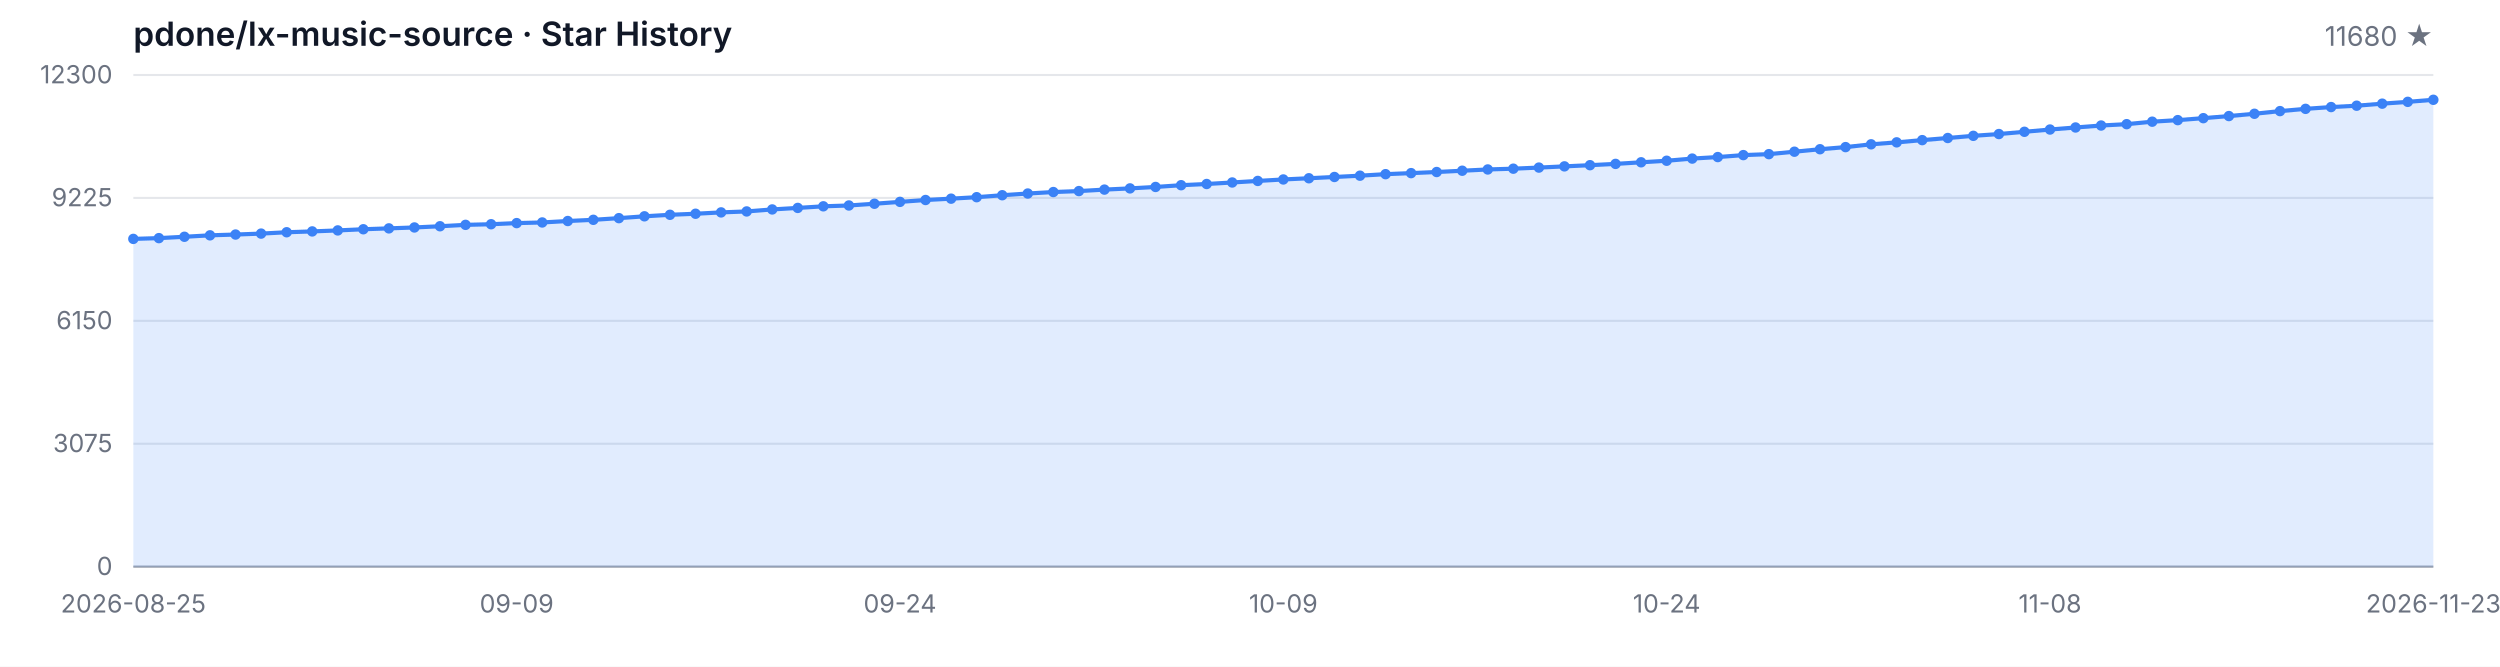
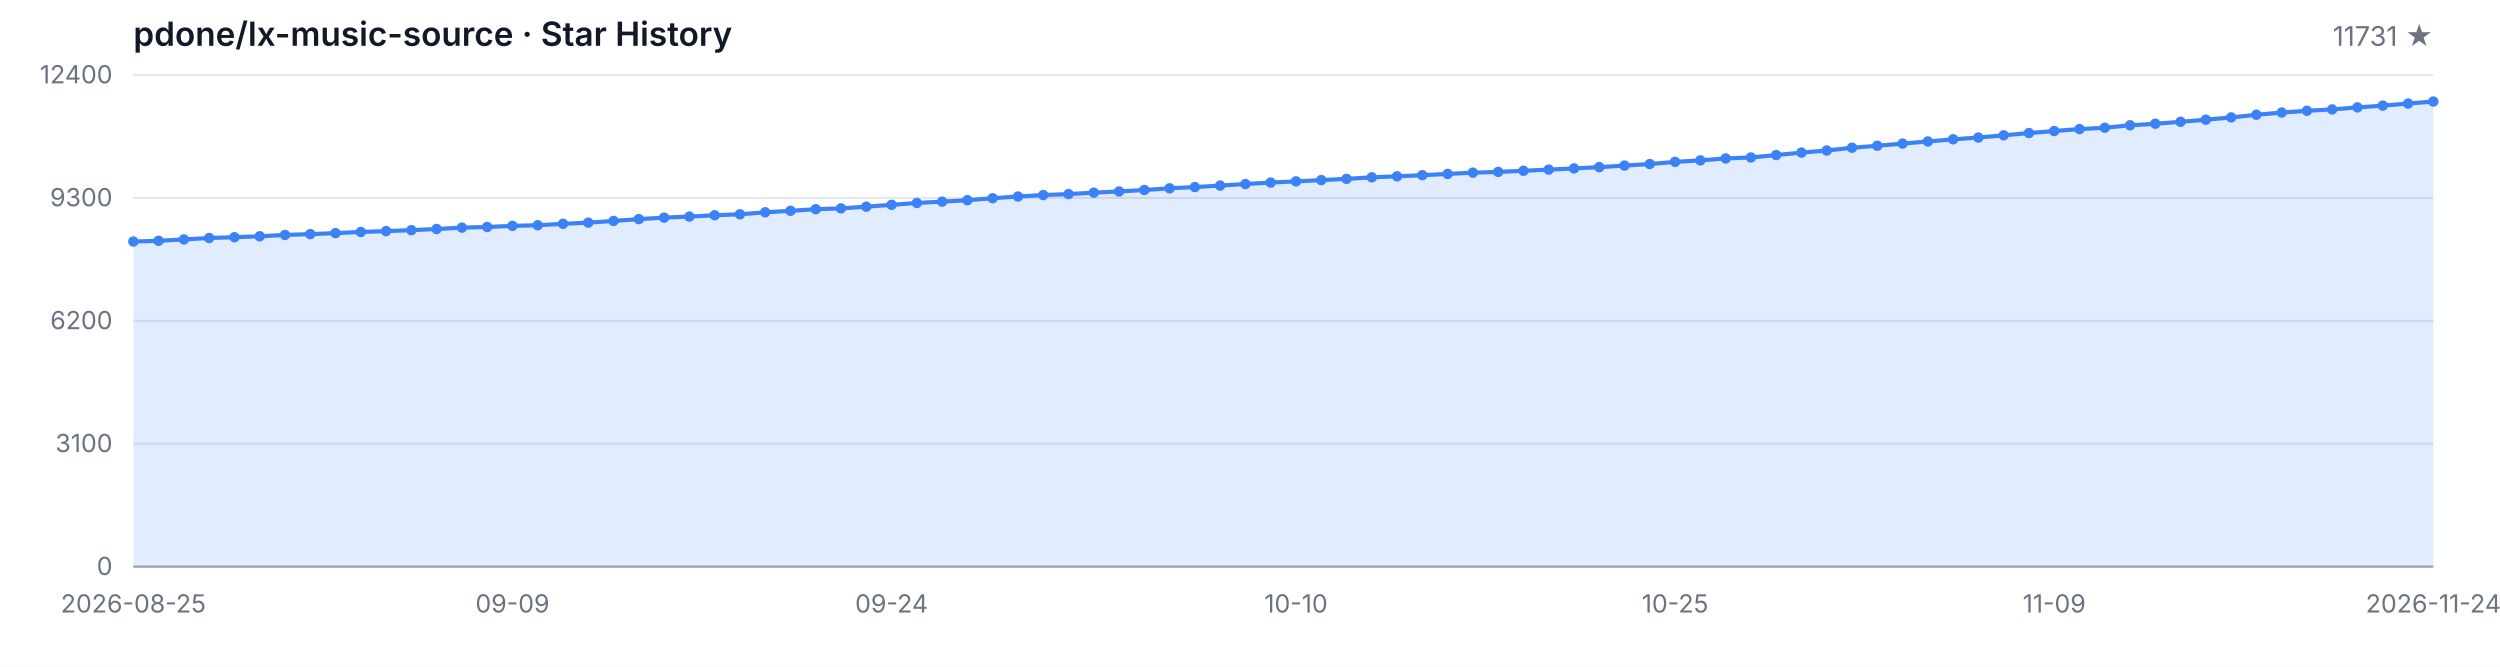
<svg xmlns="http://www.w3.org/2000/svg" width="1200" height="320" viewBox="0 0 1200 320" role="img" aria-label="Star History">
  <style>
  .bg { fill: #ffffff; }
  .grid { stroke: #e5e7eb; stroke-width: 1; }
  .axis { stroke: #9ca3af; stroke-width: 1; }
  .area { fill: rgba(59, 130, 246, 0.15); }
  .line { fill: none; stroke: #3b82f6; stroke-width: 2; stroke-linejoin: round; stroke-linecap: round; }
  .dot { fill: #3b82f6; }
  .tlabel { fill: #6b7280; font-family: -apple-system, BlinkMacSystemFont, 'Segoe UI', sans-serif; font-size: 12px; }
  .title { fill: #111827; font-family: -apple-system, BlinkMacSystemFont, 'Segoe UI', sans-serif; font-size: 16px; font-weight: 600; }
  .subtitle { fill: #6b7280; font-family: -apple-system, BlinkMacSystemFont, 'Segoe UI', sans-serif; font-size: 13px; }
  @media (prefers-color-scheme: dark) {
    .bg { fill: #0d1117; }
    .grid { stroke: #21262d; }
    .axis { stroke: #484f58; }
    .area { fill: rgba(58, 132, 255, 0.18); }
    .line { stroke: #58a6ff; }
    .dot { fill: #58a6ff; }
    .tlabel { fill: #8b949e; }
    .title { fill: #c9d1d9; }
    .subtitle { fill: #8b949e; }
  }
</style>
  <rect class="bg" width="1200" height="320" />
  <text class="title" x="64" y="22">pdone/lx-music-source · Star History</text>
-   <text class="subtitle" x="1168" y="22" text-anchor="end">11680 ★</text>
+   <text class="subtitle" x="1168" y="22" text-anchor="end">11731 ★</text>
  <line class="grid" x1="64" y1="272.00" x2="1168" y2="272.00" />
  <line class="grid" x1="64" y1="213.00" x2="1168" y2="213.00" />
  <line class="grid" x1="64" y1="154.00" x2="1168" y2="154.00" />
  <line class="grid" x1="64" y1="95.00" x2="1168" y2="95.00" />
  <line class="grid" x1="64" y1="36.00" x2="1168" y2="36.00" />
  <text class="tlabel" x="54" y="276.00" text-anchor="end">0</text>
-   <text class="tlabel" x="54" y="217.00" text-anchor="end">3075</text>
-   <text class="tlabel" x="54" y="158.00" text-anchor="end">6150</text>
-   <text class="tlabel" x="54" y="99.00" text-anchor="end">9225</text>
-   <text class="tlabel" x="54" y="40.00" text-anchor="end">12300</text>
+   <text class="tlabel" x="54" y="217.00" text-anchor="end">3100</text>
+   <text class="tlabel" x="54" y="158.00" text-anchor="end">6200</text>
+   <text class="tlabel" x="54" y="99.00" text-anchor="end">9300</text>
+   <text class="tlabel" x="54" y="40.00" text-anchor="end">12400</text>
  <line class="axis" x1="64" y1="272" x2="1168" y2="272" />
-   <path class="area" d="M 64.00 272.00 L 64.00 114.67 L 76.27 114.30 L 88.53 113.65 L 100.80 112.96 L 113.07 112.58 L 125.33 112.13 L 137.60 111.48 L 149.87 111.08 L 162.13 110.60 L 174.40 110.04 L 186.67 109.62 L 198.93 109.18 L 211.20 108.60 L 223.47 107.93 L 235.73 107.63 L 248.00 107.09 L 260.27 106.78 L 272.53 106.09 L 284.80 105.51 L 297.07 104.71 L 309.33 103.83 L 321.60 103.10 L 333.87 102.60 L 346.13 101.95 L 358.40 101.49 L 370.67 100.53 L 382.93 99.80 L 395.20 99.03 L 407.47 98.63 L 419.73 97.80 L 432.00 96.90 L 444.27 96.00 L 456.53 95.36 L 468.80 94.65 L 481.07 93.71 L 493.33 92.89 L 505.60 92.18 L 517.87 91.72 L 530.13 91.01 L 542.40 90.43 L 554.67 89.74 L 566.93 88.90 L 579.20 88.32 L 591.47 87.59 L 603.73 86.85 L 616.00 86.14 L 628.27 85.56 L 640.53 84.95 L 652.80 84.33 L 665.07 83.60 L 677.33 83.10 L 689.60 82.57 L 701.87 81.95 L 714.13 81.34 L 726.40 80.97 L 738.67 80.44 L 750.93 79.86 L 763.20 79.29 L 775.47 78.67 L 787.73 77.90 L 800.00 77.16 L 812.27 76.12 L 824.53 75.39 L 836.80 74.45 L 849.07 73.99 L 861.33 72.82 L 873.60 71.63 L 885.87 70.61 L 898.13 69.27 L 910.40 68.33 L 922.67 67.26 L 934.93 66.24 L 947.20 65.20 L 959.47 64.34 L 971.73 63.26 L 984.00 62.17 L 996.27 61.19 L 1008.53 60.25 L 1020.80 59.60 L 1033.07 58.41 L 1045.33 57.66 L 1057.60 56.72 L 1069.87 55.71 L 1082.13 54.61 L 1094.40 53.33 L 1106.67 52.25 L 1118.93 51.39 L 1131.20 50.74 L 1143.47 49.76 L 1155.73 48.89 L 1168.00 47.90 L 1168.00 272.00 Z" />
-   <path class="line" d="M 64.00 114.67 L 76.27 114.30 L 88.53 113.65 L 100.80 112.96 L 113.07 112.58 L 125.33 112.13 L 137.60 111.48 L 149.87 111.08 L 162.13 110.60 L 174.40 110.04 L 186.67 109.62 L 198.93 109.18 L 211.20 108.60 L 223.47 107.93 L 235.73 107.63 L 248.00 107.09 L 260.27 106.78 L 272.53 106.09 L 284.80 105.51 L 297.07 104.71 L 309.33 103.83 L 321.60 103.10 L 333.87 102.60 L 346.13 101.95 L 358.40 101.49 L 370.67 100.53 L 382.93 99.80 L 395.20 99.03 L 407.47 98.63 L 419.73 97.80 L 432.00 96.90 L 444.27 96.00 L 456.53 95.36 L 468.80 94.65 L 481.07 93.71 L 493.33 92.89 L 505.60 92.18 L 517.87 91.72 L 530.13 91.01 L 542.40 90.43 L 554.67 89.74 L 566.93 88.90 L 579.20 88.32 L 591.47 87.59 L 603.73 86.85 L 616.00 86.14 L 628.27 85.56 L 640.53 84.95 L 652.80 84.33 L 665.07 83.60 L 677.33 83.10 L 689.60 82.57 L 701.87 81.95 L 714.13 81.34 L 726.40 80.97 L 738.67 80.44 L 750.93 79.86 L 763.20 79.29 L 775.47 78.67 L 787.73 77.90 L 800.00 77.16 L 812.27 76.12 L 824.53 75.39 L 836.80 74.45 L 849.07 73.99 L 861.33 72.82 L 873.60 71.63 L 885.87 70.61 L 898.13 69.27 L 910.40 68.33 L 922.67 67.26 L 934.93 66.24 L 947.20 65.20 L 959.47 64.34 L 971.73 63.26 L 984.00 62.17 L 996.27 61.19 L 1008.53 60.25 L 1020.80 59.60 L 1033.07 58.41 L 1045.33 57.66 L 1057.60 56.72 L 1069.87 55.71 L 1082.13 54.61 L 1094.40 53.33 L 1106.67 52.25 L 1118.93 51.39 L 1131.20 50.74 L 1143.47 49.76 L 1155.73 48.89 L 1168.00 47.90" />
-   <circle class="dot" cx="64.00" cy="114.67" r="2.5" />
-   <circle class="dot" cx="76.27" cy="114.30" r="2.5" />
-   <circle class="dot" cx="88.53" cy="113.65" r="2.5" />
-   <circle class="dot" cx="100.80" cy="112.96" r="2.5" />
-   <circle class="dot" cx="113.07" cy="112.58" r="2.5" />
-   <circle class="dot" cx="125.33" cy="112.13" r="2.5" />
-   <circle class="dot" cx="137.60" cy="111.48" r="2.5" />
-   <circle class="dot" cx="149.87" cy="111.08" r="2.5" />
-   <circle class="dot" cx="162.13" cy="110.60" r="2.5" />
-   <circle class="dot" cx="174.40" cy="110.04" r="2.5" />
-   <circle class="dot" cx="186.67" cy="109.62" r="2.5" />
-   <circle class="dot" cx="198.93" cy="109.18" r="2.5" />
-   <circle class="dot" cx="211.20" cy="108.60" r="2.5" />
-   <circle class="dot" cx="223.47" cy="107.93" r="2.5" />
-   <circle class="dot" cx="235.73" cy="107.63" r="2.5" />
-   <circle class="dot" cx="248.00" cy="107.09" r="2.5" />
-   <circle class="dot" cx="260.27" cy="106.78" r="2.5" />
-   <circle class="dot" cx="272.53" cy="106.09" r="2.5" />
-   <circle class="dot" cx="284.80" cy="105.51" r="2.5" />
-   <circle class="dot" cx="297.07" cy="104.71" r="2.5" />
-   <circle class="dot" cx="309.33" cy="103.83" r="2.5" />
-   <circle class="dot" cx="321.60" cy="103.10" r="2.5" />
-   <circle class="dot" cx="333.87" cy="102.60" r="2.5" />
-   <circle class="dot" cx="346.13" cy="101.95" r="2.5" />
-   <circle class="dot" cx="358.40" cy="101.49" r="2.5" />
-   <circle class="dot" cx="370.67" cy="100.53" r="2.5" />
-   <circle class="dot" cx="382.93" cy="99.80" r="2.5" />
-   <circle class="dot" cx="395.20" cy="99.03" r="2.5" />
-   <circle class="dot" cx="407.47" cy="98.63" r="2.5" />
-   <circle class="dot" cx="419.73" cy="97.80" r="2.5" />
-   <circle class="dot" cx="432.00" cy="96.90" r="2.5" />
-   <circle class="dot" cx="444.27" cy="96.00" r="2.5" />
-   <circle class="dot" cx="456.53" cy="95.36" r="2.5" />
-   <circle class="dot" cx="468.80" cy="94.65" r="2.5" />
-   <circle class="dot" cx="481.07" cy="93.71" r="2.5" />
-   <circle class="dot" cx="493.33" cy="92.89" r="2.5" />
-   <circle class="dot" cx="505.60" cy="92.18" r="2.5" />
-   <circle class="dot" cx="517.87" cy="91.72" r="2.5" />
-   <circle class="dot" cx="530.13" cy="91.01" r="2.5" />
-   <circle class="dot" cx="542.40" cy="90.43" r="2.5" />
-   <circle class="dot" cx="554.67" cy="89.74" r="2.5" />
-   <circle class="dot" cx="566.93" cy="88.90" r="2.5" />
-   <circle class="dot" cx="579.20" cy="88.32" r="2.5" />
-   <circle class="dot" cx="591.47" cy="87.59" r="2.5" />
-   <circle class="dot" cx="603.73" cy="86.85" r="2.5" />
-   <circle class="dot" cx="616.00" cy="86.14" r="2.5" />
-   <circle class="dot" cx="628.27" cy="85.56" r="2.5" />
-   <circle class="dot" cx="640.53" cy="84.95" r="2.5" />
-   <circle class="dot" cx="652.80" cy="84.33" r="2.5" />
-   <circle class="dot" cx="665.07" cy="83.60" r="2.5" />
-   <circle class="dot" cx="677.33" cy="83.10" r="2.5" />
-   <circle class="dot" cx="689.60" cy="82.57" r="2.5" />
-   <circle class="dot" cx="701.87" cy="81.95" r="2.5" />
-   <circle class="dot" cx="714.13" cy="81.34" r="2.5" />
-   <circle class="dot" cx="726.40" cy="80.97" r="2.5" />
-   <circle class="dot" cx="738.67" cy="80.44" r="2.5" />
-   <circle class="dot" cx="750.93" cy="79.86" r="2.5" />
-   <circle class="dot" cx="763.20" cy="79.29" r="2.5" />
-   <circle class="dot" cx="775.47" cy="78.67" r="2.5" />
-   <circle class="dot" cx="787.73" cy="77.90" r="2.5" />
-   <circle class="dot" cx="800.00" cy="77.16" r="2.5" />
-   <circle class="dot" cx="812.27" cy="76.12" r="2.5" />
-   <circle class="dot" cx="824.53" cy="75.39" r="2.5" />
-   <circle class="dot" cx="836.80" cy="74.45" r="2.5" />
-   <circle class="dot" cx="849.07" cy="73.99" r="2.5" />
-   <circle class="dot" cx="861.33" cy="72.82" r="2.5" />
-   <circle class="dot" cx="873.60" cy="71.63" r="2.5" />
-   <circle class="dot" cx="885.87" cy="70.61" r="2.5" />
-   <circle class="dot" cx="898.13" cy="69.27" r="2.5" />
-   <circle class="dot" cx="910.40" cy="68.33" r="2.5" />
-   <circle class="dot" cx="922.67" cy="67.26" r="2.5" />
-   <circle class="dot" cx="934.93" cy="66.24" r="2.5" />
-   <circle class="dot" cx="947.20" cy="65.20" r="2.5" />
-   <circle class="dot" cx="959.47" cy="64.34" r="2.5" />
-   <circle class="dot" cx="971.73" cy="63.26" r="2.5" />
-   <circle class="dot" cx="984.00" cy="62.17" r="2.5" />
-   <circle class="dot" cx="996.27" cy="61.19" r="2.5" />
-   <circle class="dot" cx="1008.53" cy="60.25" r="2.5" />
-   <circle class="dot" cx="1020.80" cy="59.60" r="2.5" />
-   <circle class="dot" cx="1033.07" cy="58.41" r="2.5" />
-   <circle class="dot" cx="1045.33" cy="57.66" r="2.5" />
-   <circle class="dot" cx="1057.60" cy="56.72" r="2.5" />
-   <circle class="dot" cx="1069.87" cy="55.71" r="2.5" />
-   <circle class="dot" cx="1082.13" cy="54.61" r="2.5" />
-   <circle class="dot" cx="1094.40" cy="53.33" r="2.5" />
-   <circle class="dot" cx="1106.67" cy="52.25" r="2.5" />
-   <circle class="dot" cx="1118.93" cy="51.39" r="2.5" />
-   <circle class="dot" cx="1131.20" cy="50.74" r="2.5" />
-   <circle class="dot" cx="1143.47" cy="49.76" r="2.5" />
-   <circle class="dot" cx="1155.73" cy="48.89" r="2.5" />
-   <circle class="dot" cx="1168.00" cy="47.90" r="2.5" />
+   <path class="area" d="M 64.00 272.00 L 64.00 115.94 L 76.13 115.57 L 88.26 114.93 L 100.40 114.24 L 112.53 113.86 L 124.66 113.42 L 136.79 112.78 L 148.92 112.38 L 161.05 111.90 L 173.19 111.35 L 185.32 110.93 L 197.45 110.49 L 209.58 109.92 L 221.71 109.26 L 233.85 108.95 L 245.98 108.42 L 258.11 108.11 L 270.24 107.43 L 282.37 106.86 L 294.51 106.06 L 306.64 105.18 L 318.77 104.46 L 330.90 103.96 L 343.03 103.32 L 355.16 102.86 L 367.30 101.91 L 379.43 101.19 L 391.56 100.42 L 403.69 100.02 L 415.82 99.21 L 427.96 98.31 L 440.09 97.42 L 452.22 96.79 L 464.35 96.08 L 476.48 95.15 L 488.62 94.33 L 500.75 93.63 L 512.88 93.17 L 525.01 92.47 L 537.14 91.90 L 549.27 91.21 L 561.41 90.38 L 573.54 89.80 L 585.67 89.08 L 597.80 88.34 L 609.93 87.63 L 622.07 87.06 L 634.20 86.45 L 646.33 85.85 L 658.46 85.12 L 670.59 84.63 L 682.73 84.09 L 694.86 83.49 L 706.99 82.88 L 719.12 82.51 L 731.25 81.98 L 743.38 81.41 L 755.52 80.84 L 767.65 80.23 L 779.78 79.47 L 791.91 78.73 L 804.04 77.70 L 816.18 76.98 L 828.31 76.04 L 840.44 75.59 L 852.57 74.43 L 864.70 73.25 L 876.84 72.24 L 888.97 70.91 L 901.10 69.97 L 913.23 68.91 L 925.36 67.90 L 937.49 66.87 L 949.63 66.01 L 961.76 64.95 L 973.89 63.86 L 986.02 62.89 L 998.15 61.96 L 1010.29 61.31 L 1022.42 60.13 L 1034.55 59.39 L 1046.68 58.46 L 1058.81 57.45 L 1070.95 56.36 L 1083.08 55.09 L 1095.21 54.02 L 1107.34 53.17 L 1119.47 52.52 L 1131.60 51.55 L 1143.74 50.69 L 1155.87 49.70 L 1168.00 48.73 L 1168.00 272.00 Z" />
+   <path class="line" d="M 64.00 115.94 L 76.13 115.57 L 88.26 114.93 L 100.40 114.24 L 112.53 113.86 L 124.66 113.42 L 136.79 112.78 L 148.92 112.38 L 161.05 111.90 L 173.19 111.35 L 185.32 110.93 L 197.45 110.49 L 209.58 109.92 L 221.71 109.26 L 233.85 108.95 L 245.98 108.42 L 258.11 108.11 L 270.24 107.43 L 282.37 106.86 L 294.51 106.06 L 306.64 105.18 L 318.77 104.46 L 330.90 103.96 L 343.03 103.32 L 355.16 102.86 L 367.30 101.91 L 379.43 101.19 L 391.56 100.42 L 403.69 100.02 L 415.82 99.21 L 427.96 98.31 L 440.09 97.42 L 452.22 96.79 L 464.35 96.08 L 476.48 95.15 L 488.62 94.33 L 500.75 93.63 L 512.88 93.17 L 525.01 92.47 L 537.14 91.90 L 549.27 91.21 L 561.41 90.38 L 573.54 89.80 L 585.67 89.08 L 597.80 88.34 L 609.93 87.63 L 622.07 87.06 L 634.20 86.45 L 646.33 85.85 L 658.46 85.12 L 670.59 84.63 L 682.73 84.09 L 694.86 83.49 L 706.99 82.88 L 719.12 82.51 L 731.25 81.98 L 743.38 81.41 L 755.52 80.84 L 767.65 80.23 L 779.78 79.47 L 791.91 78.73 L 804.04 77.70 L 816.18 76.98 L 828.31 76.04 L 840.44 75.59 L 852.57 74.43 L 864.70 73.25 L 876.84 72.24 L 888.97 70.91 L 901.10 69.97 L 913.23 68.91 L 925.36 67.90 L 937.49 66.87 L 949.63 66.01 L 961.76 64.95 L 973.89 63.86 L 986.02 62.89 L 998.15 61.96 L 1010.29 61.31 L 1022.42 60.13 L 1034.55 59.39 L 1046.68 58.46 L 1058.81 57.45 L 1070.95 56.36 L 1083.08 55.09 L 1095.21 54.02 L 1107.34 53.17 L 1119.47 52.52 L 1131.60 51.55 L 1143.74 50.69 L 1155.87 49.70 L 1168.00 48.73" />
+   <circle class="dot" cx="64.00" cy="115.94" r="2.5" />
+   <circle class="dot" cx="76.13" cy="115.57" r="2.5" />
+   <circle class="dot" cx="88.26" cy="114.93" r="2.5" />
+   <circle class="dot" cx="100.40" cy="114.24" r="2.5" />
+   <circle class="dot" cx="112.53" cy="113.86" r="2.5" />
+   <circle class="dot" cx="124.66" cy="113.42" r="2.5" />
+   <circle class="dot" cx="136.79" cy="112.78" r="2.5" />
+   <circle class="dot" cx="148.92" cy="112.38" r="2.5" />
+   <circle class="dot" cx="161.05" cy="111.90" r="2.5" />
+   <circle class="dot" cx="173.19" cy="111.35" r="2.5" />
+   <circle class="dot" cx="185.32" cy="110.93" r="2.5" />
+   <circle class="dot" cx="197.45" cy="110.49" r="2.5" />
+   <circle class="dot" cx="209.58" cy="109.92" r="2.5" />
+   <circle class="dot" cx="221.71" cy="109.26" r="2.5" />
+   <circle class="dot" cx="233.85" cy="108.95" r="2.5" />
+   <circle class="dot" cx="245.98" cy="108.42" r="2.5" />
+   <circle class="dot" cx="258.11" cy="108.11" r="2.5" />
+   <circle class="dot" cx="270.24" cy="107.43" r="2.5" />
+   <circle class="dot" cx="282.37" cy="106.86" r="2.5" />
+   <circle class="dot" cx="294.51" cy="106.06" r="2.5" />
+   <circle class="dot" cx="306.64" cy="105.18" r="2.5" />
+   <circle class="dot" cx="318.77" cy="104.46" r="2.5" />
+   <circle class="dot" cx="330.90" cy="103.96" r="2.5" />
+   <circle class="dot" cx="343.03" cy="103.32" r="2.5" />
+   <circle class="dot" cx="355.16" cy="102.86" r="2.5" />
+   <circle class="dot" cx="367.30" cy="101.91" r="2.5" />
+   <circle class="dot" cx="379.43" cy="101.19" r="2.5" />
+   <circle class="dot" cx="391.56" cy="100.42" r="2.5" />
+   <circle class="dot" cx="403.69" cy="100.02" r="2.5" />
+   <circle class="dot" cx="415.82" cy="99.21" r="2.5" />
+   <circle class="dot" cx="427.96" cy="98.31" r="2.5" />
+   <circle class="dot" cx="440.09" cy="97.42" r="2.5" />
+   <circle class="dot" cx="452.22" cy="96.79" r="2.5" />
+   <circle class="dot" cx="464.35" cy="96.08" r="2.5" />
+   <circle class="dot" cx="476.48" cy="95.15" r="2.5" />
+   <circle class="dot" cx="488.62" cy="94.33" r="2.5" />
+   <circle class="dot" cx="500.75" cy="93.63" r="2.5" />
+   <circle class="dot" cx="512.88" cy="93.17" r="2.5" />
+   <circle class="dot" cx="525.01" cy="92.47" r="2.5" />
+   <circle class="dot" cx="537.14" cy="91.90" r="2.5" />
+   <circle class="dot" cx="549.27" cy="91.21" r="2.5" />
+   <circle class="dot" cx="561.41" cy="90.38" r="2.5" />
+   <circle class="dot" cx="573.54" cy="89.80" r="2.5" />
+   <circle class="dot" cx="585.67" cy="89.08" r="2.5" />
+   <circle class="dot" cx="597.80" cy="88.34" r="2.5" />
+   <circle class="dot" cx="609.93" cy="87.63" r="2.5" />
+   <circle class="dot" cx="622.07" cy="87.06" r="2.5" />
+   <circle class="dot" cx="634.20" cy="86.45" r="2.5" />
+   <circle class="dot" cx="646.33" cy="85.85" r="2.5" />
+   <circle class="dot" cx="658.46" cy="85.12" r="2.5" />
+   <circle class="dot" cx="670.59" cy="84.63" r="2.5" />
+   <circle class="dot" cx="682.73" cy="84.09" r="2.5" />
+   <circle class="dot" cx="694.86" cy="83.49" r="2.5" />
+   <circle class="dot" cx="706.99" cy="82.88" r="2.5" />
+   <circle class="dot" cx="719.12" cy="82.51" r="2.5" />
+   <circle class="dot" cx="731.25" cy="81.98" r="2.5" />
+   <circle class="dot" cx="743.38" cy="81.41" r="2.5" />
+   <circle class="dot" cx="755.52" cy="80.84" r="2.5" />
+   <circle class="dot" cx="767.65" cy="80.23" r="2.5" />
+   <circle class="dot" cx="779.78" cy="79.47" r="2.5" />
+   <circle class="dot" cx="791.91" cy="78.73" r="2.5" />
+   <circle class="dot" cx="804.04" cy="77.70" r="2.5" />
+   <circle class="dot" cx="816.18" cy="76.98" r="2.5" />
+   <circle class="dot" cx="828.31" cy="76.04" r="2.5" />
+   <circle class="dot" cx="840.44" cy="75.59" r="2.5" />
+   <circle class="dot" cx="852.57" cy="74.43" r="2.5" />
+   <circle class="dot" cx="864.70" cy="73.25" r="2.5" />
+   <circle class="dot" cx="876.84" cy="72.24" r="2.5" />
+   <circle class="dot" cx="888.97" cy="70.91" r="2.5" />
+   <circle class="dot" cx="901.10" cy="69.97" r="2.5" />
+   <circle class="dot" cx="913.23" cy="68.91" r="2.5" />
+   <circle class="dot" cx="925.36" cy="67.90" r="2.5" />
+   <circle class="dot" cx="937.49" cy="66.87" r="2.5" />
+   <circle class="dot" cx="949.63" cy="66.01" r="2.5" />
+   <circle class="dot" cx="961.76" cy="64.95" r="2.5" />
+   <circle class="dot" cx="973.89" cy="63.86" r="2.5" />
+   <circle class="dot" cx="986.02" cy="62.89" r="2.5" />
+   <circle class="dot" cx="998.15" cy="61.96" r="2.5" />
+   <circle class="dot" cx="1010.29" cy="61.31" r="2.5" />
+   <circle class="dot" cx="1022.42" cy="60.13" r="2.5" />
+   <circle class="dot" cx="1034.55" cy="59.39" r="2.5" />
+   <circle class="dot" cx="1046.68" cy="58.46" r="2.5" />
+   <circle class="dot" cx="1058.81" cy="57.45" r="2.5" />
+   <circle class="dot" cx="1070.95" cy="56.36" r="2.5" />
+   <circle class="dot" cx="1083.08" cy="55.09" r="2.5" />
+   <circle class="dot" cx="1095.21" cy="54.02" r="2.5" />
+   <circle class="dot" cx="1107.34" cy="53.17" r="2.5" />
+   <circle class="dot" cx="1119.47" cy="52.52" r="2.5" />
+   <circle class="dot" cx="1131.60" cy="51.55" r="2.5" />
+   <circle class="dot" cx="1143.74" cy="50.69" r="2.5" />
+   <circle class="dot" cx="1155.87" cy="49.70" r="2.5" />
+   <circle class="dot" cx="1168.00" cy="48.73" r="2.5" />
  <text class="tlabel" x="64.00" y="294" text-anchor="middle">2026-08-25</text>
-   <text class="tlabel" x="248.00" y="294" text-anchor="middle">09-09</text>
-   <text class="tlabel" x="432.00" y="294" text-anchor="middle">09-24</text>
-   <text class="tlabel" x="616.00" y="294" text-anchor="middle">10-09</text>
-   <text class="tlabel" x="800.00" y="294" text-anchor="middle">10-24</text>
-   <text class="tlabel" x="984.00" y="294" text-anchor="middle">11-08</text>
-   <text class="tlabel" x="1168.00" y="294" text-anchor="middle">2026-11-23</text>
+   <text class="tlabel" x="245.98" y="294" text-anchor="middle">09-09</text>
+   <text class="tlabel" x="427.96" y="294" text-anchor="middle">09-24</text>
+   <text class="tlabel" x="622.07" y="294" text-anchor="middle">10-10</text>
+   <text class="tlabel" x="804.04" y="294" text-anchor="middle">10-25</text>
+   <text class="tlabel" x="986.02" y="294" text-anchor="middle">11-09</text>
+   <text class="tlabel" x="1168.00" y="294" text-anchor="middle">2026-11-24</text>
</svg>
